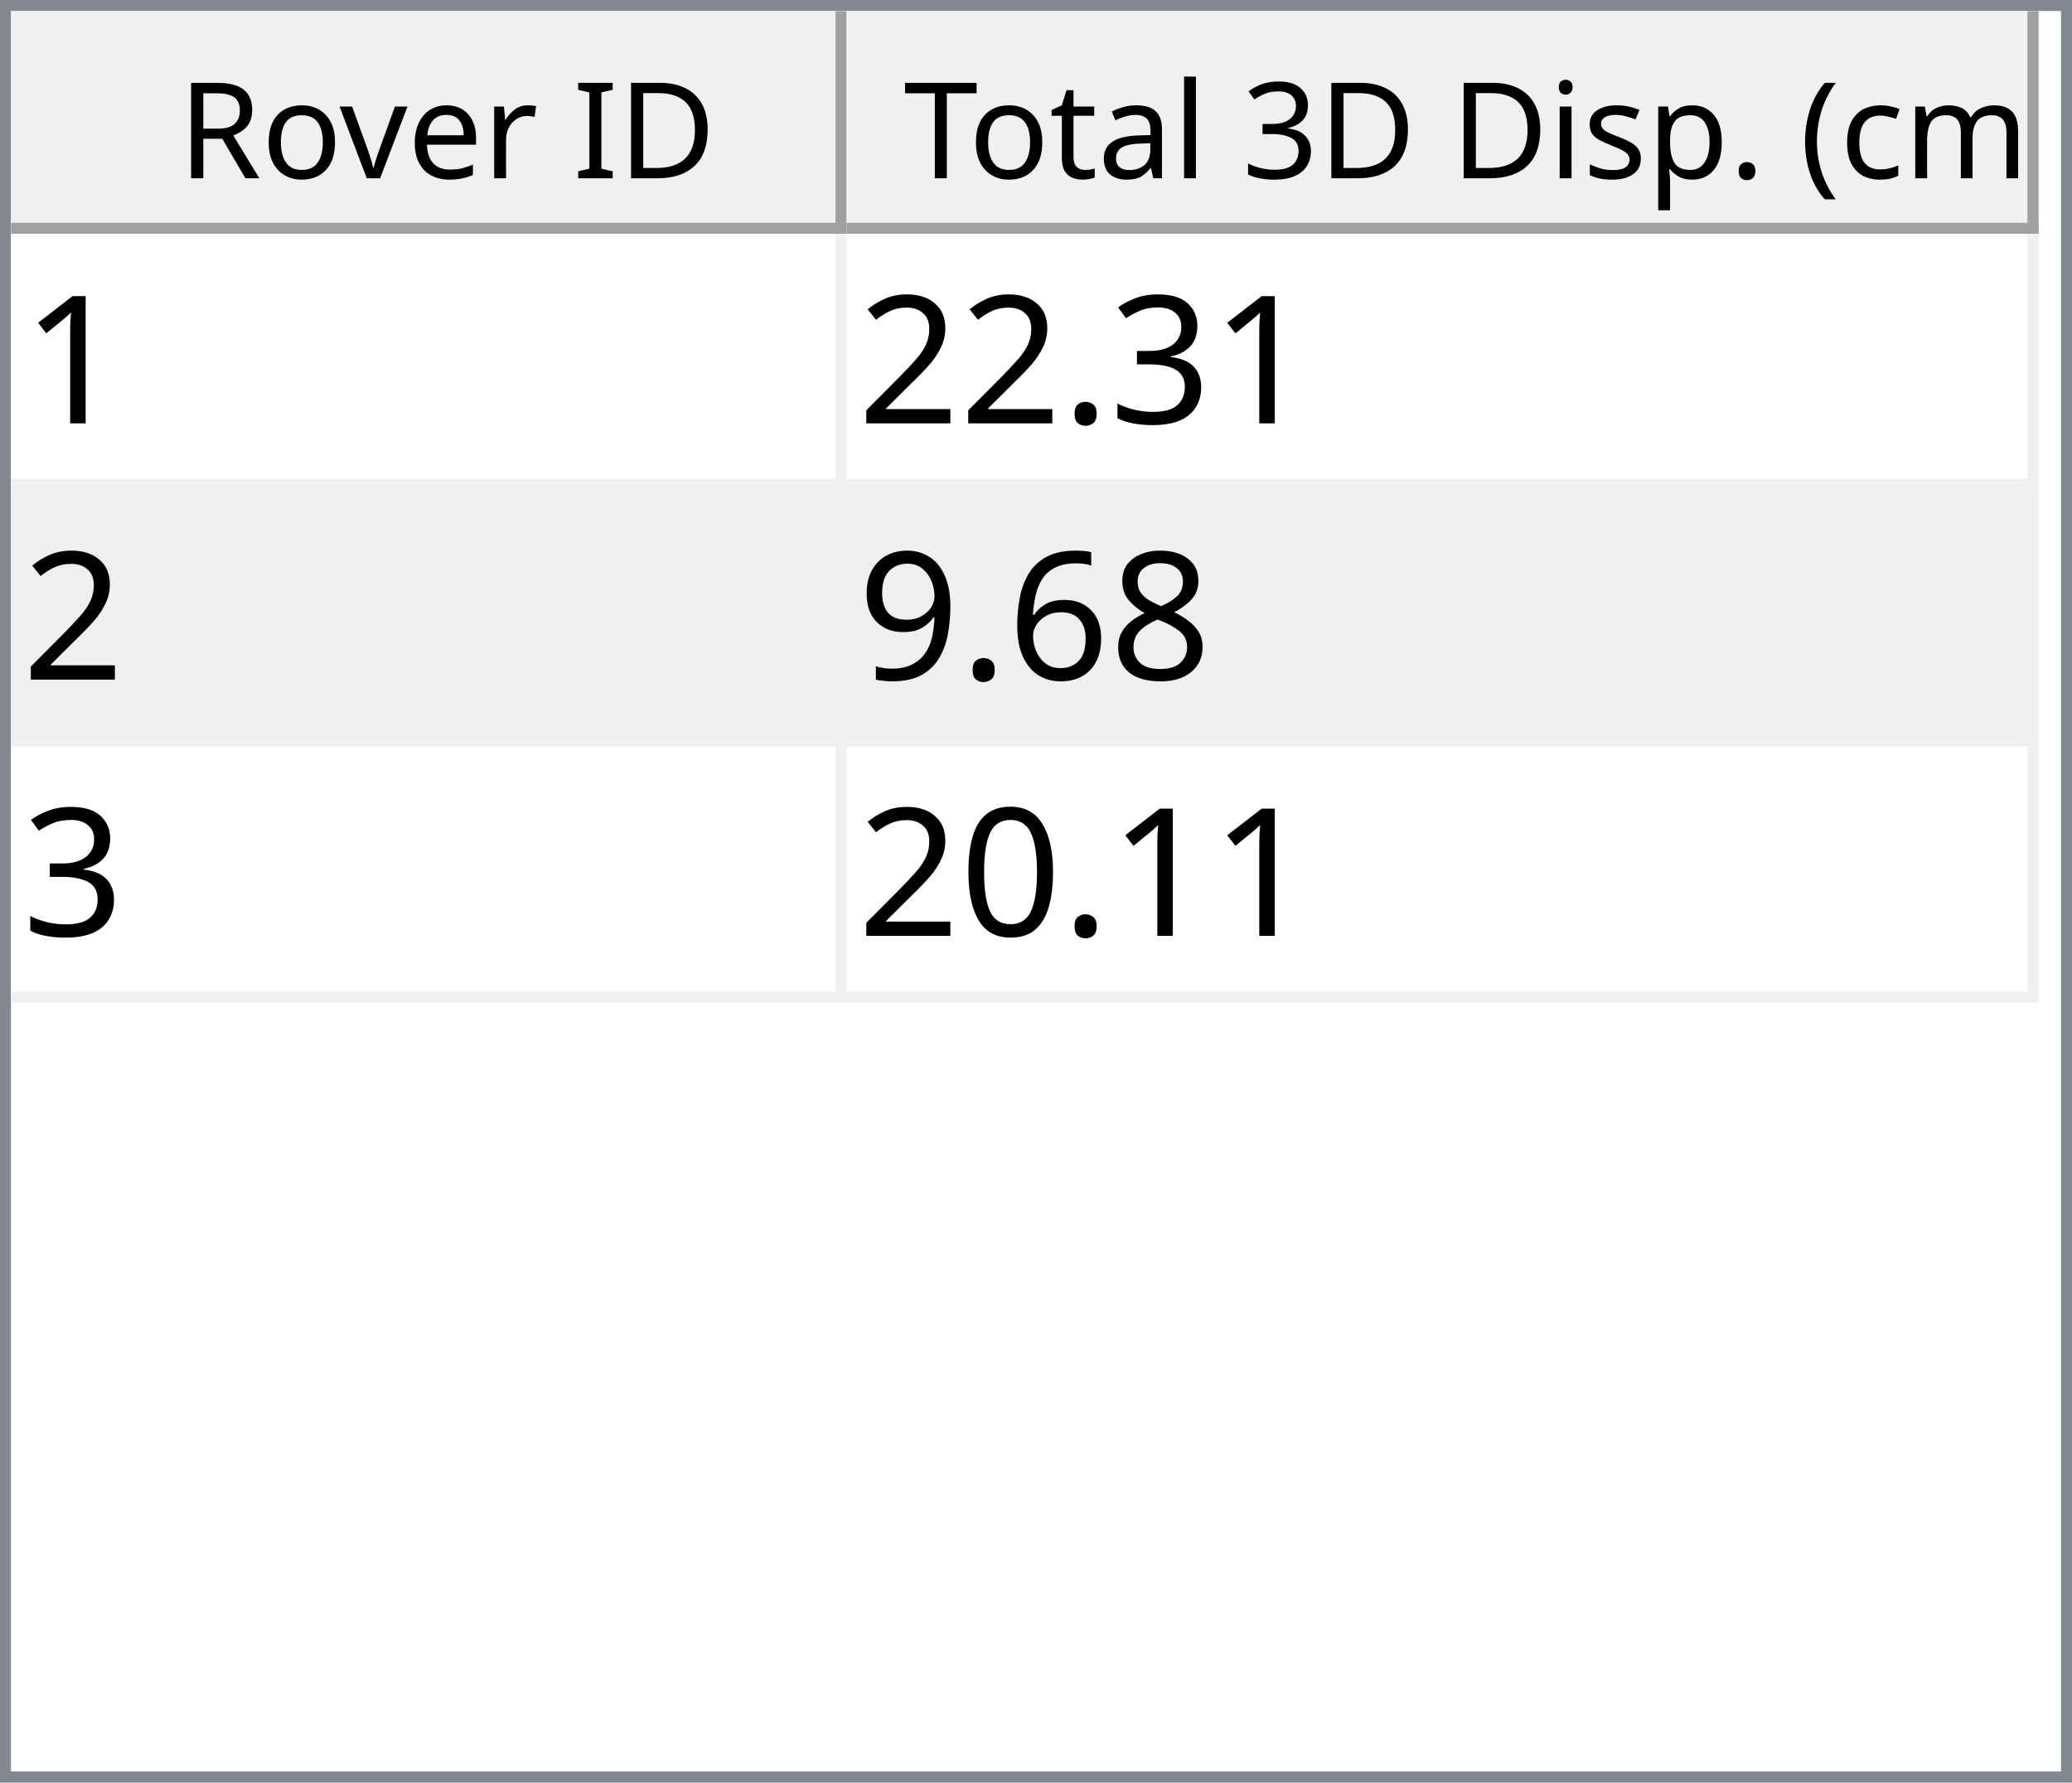
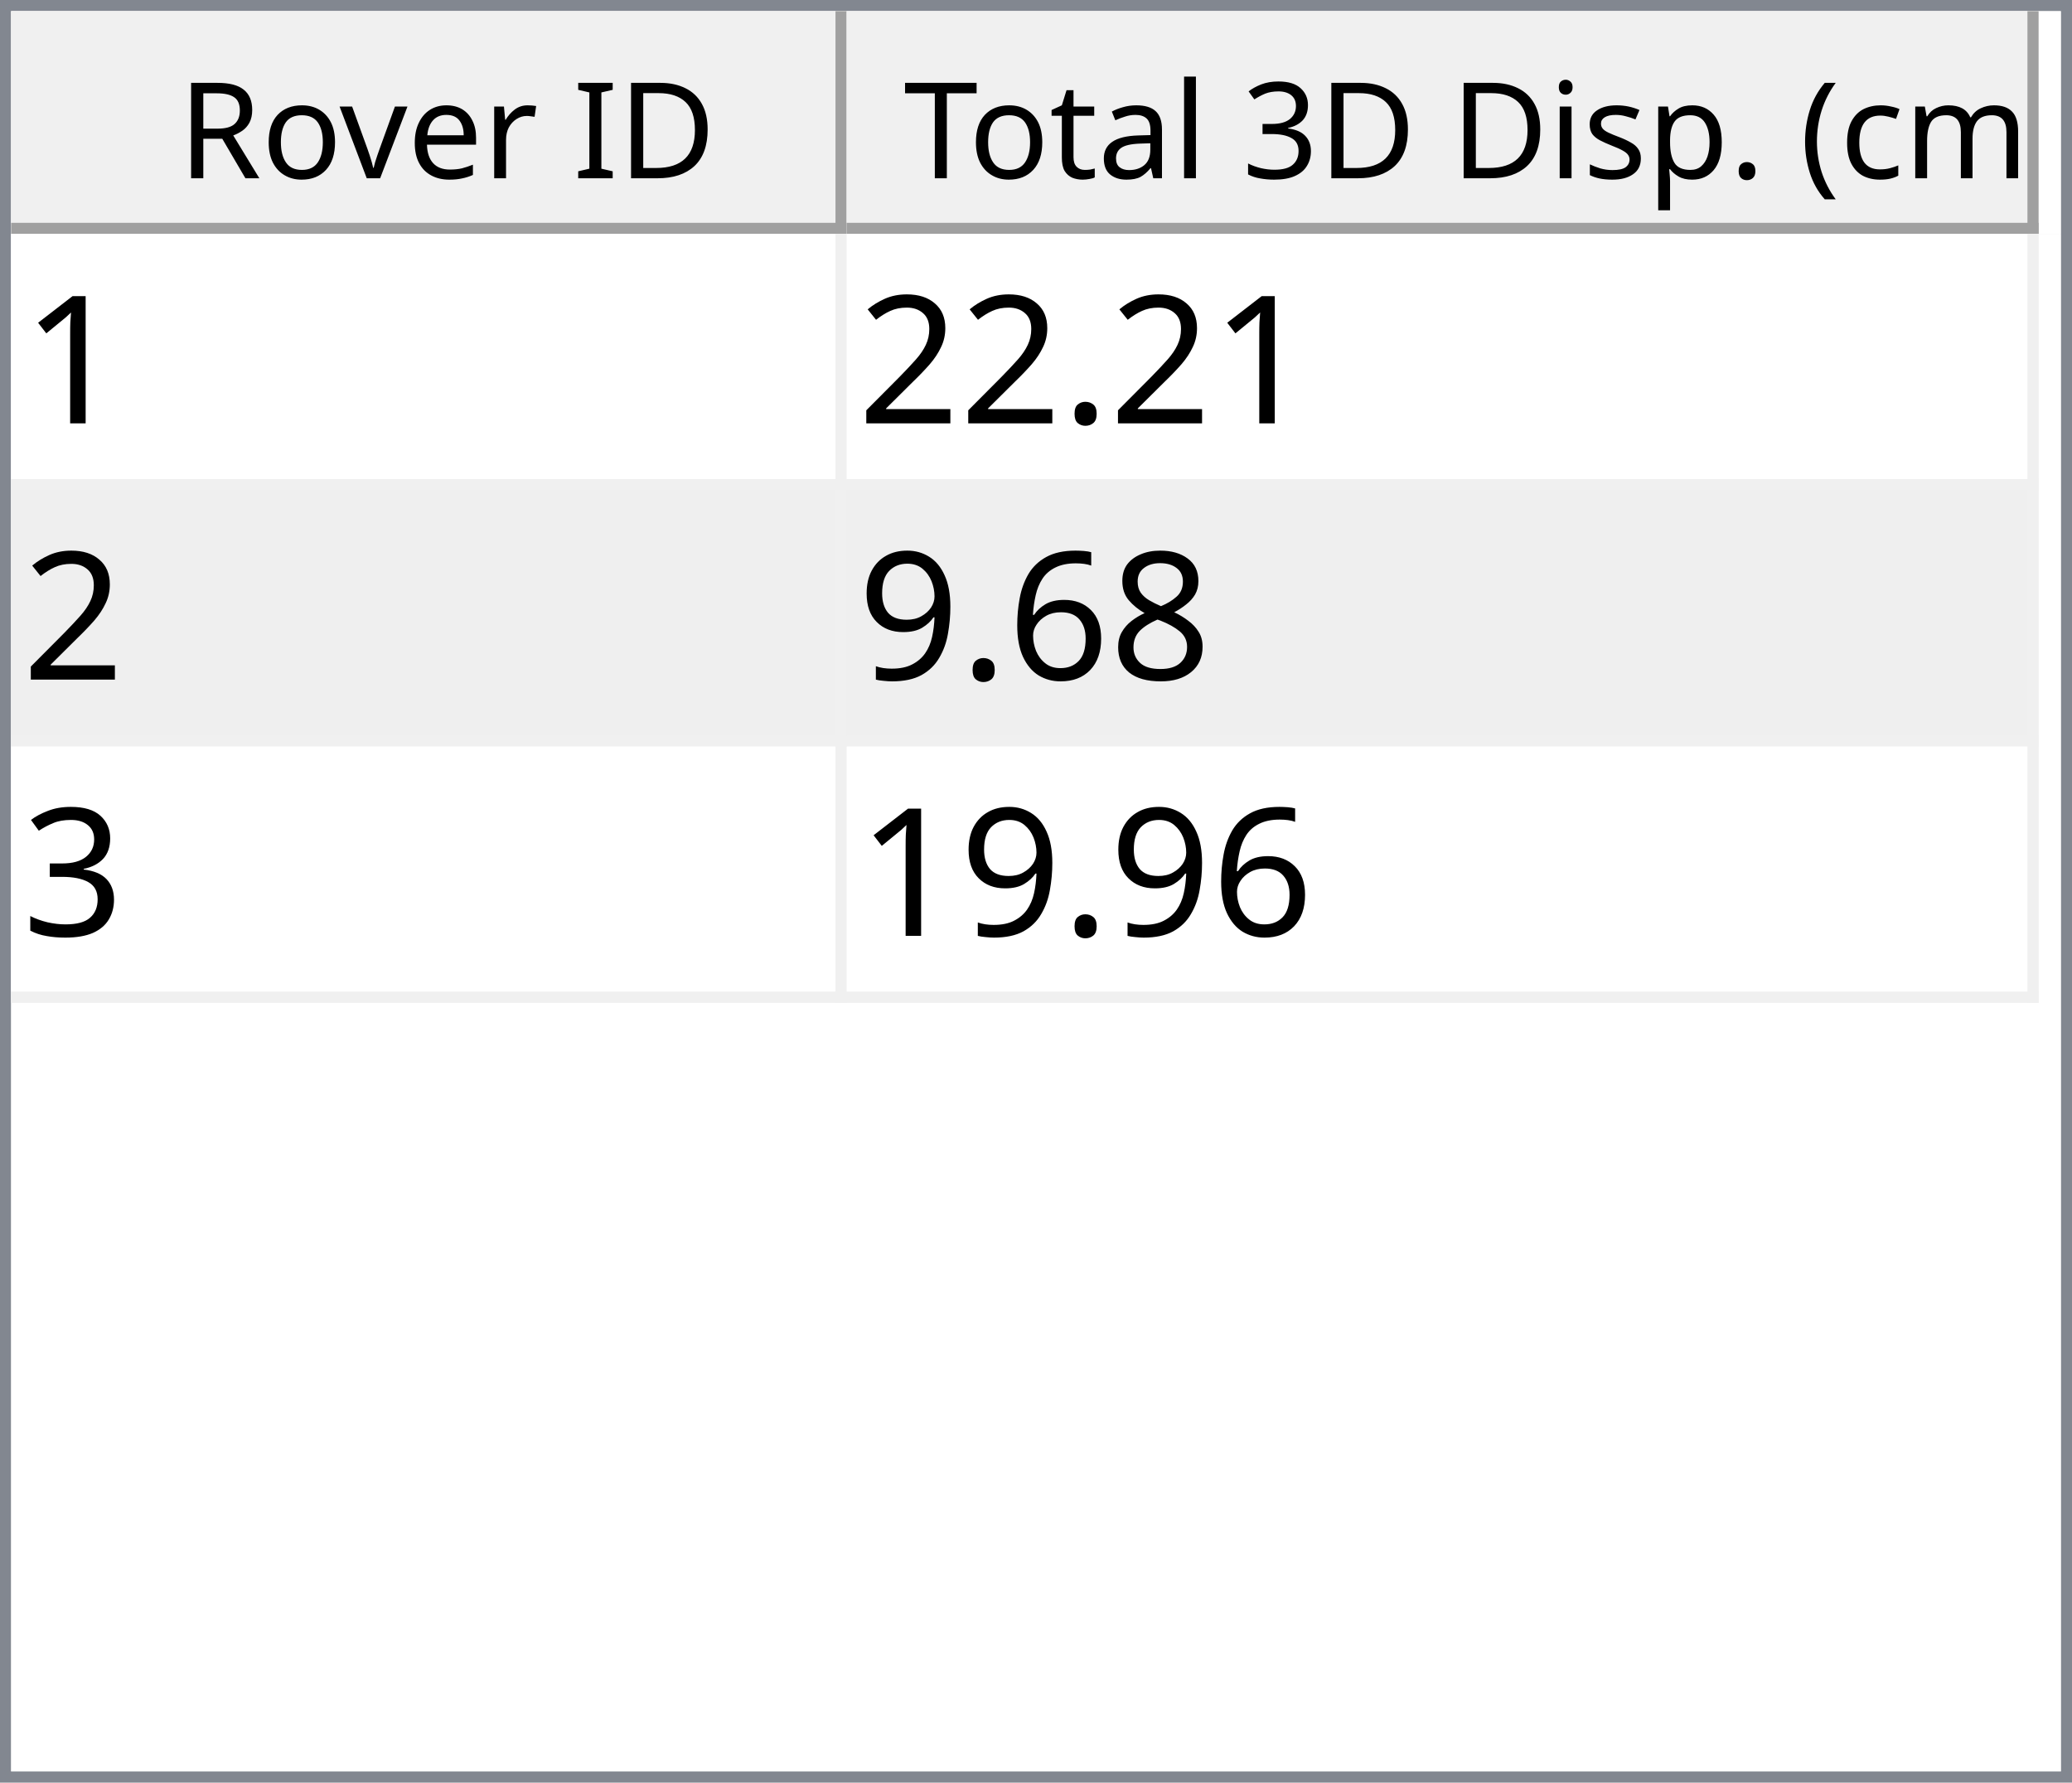
<svg xmlns="http://www.w3.org/2000/svg" style="fill-opacity:1; color-rendering:auto; color-interpolation:auto; text-rendering:auto; stroke:black; stroke-linecap:square; stroke-miterlimit:10; shape-rendering:auto; stroke-opacity:1; fill:black; stroke-dasharray:none; font-weight:normal; stroke-width:1; font-family:'Dialog'; font-style:normal; stroke-linejoin:miter; font-size:12px; stroke-dashoffset:0; image-rendering:auto;" width="186" height="160">
  <defs id="genericDefs" />
  <g>
    <defs id="defs1">
      <clipPath clipPathUnits="userSpaceOnUse" id="clipPath1">
        <path d="M0 0 L186 0 L186 160 L0 160 L0 0 Z" />
      </clipPath>
      <clipPath clipPathUnits="userSpaceOnUse" id="clipPath2">
        <path d="M0 0 L0 160 L186 160 L186 0 Z" />
      </clipPath>
      <clipPath clipPathUnits="userSpaceOnUse" id="clipPath3">
        <path d="M0 0 L0 20 L184 20 L184 0 Z" />
      </clipPath>
      <clipPath clipPathUnits="userSpaceOnUse" id="clipPath4">
        <path d="M0 0 L0 20 L75 20 L75 0 Z" />
      </clipPath>
      <clipPath clipPathUnits="userSpaceOnUse" id="clipPath5">
        <path d="M1 1 L1 19 L74 19 L74 1 Z" />
      </clipPath>
      <clipPath clipPathUnits="userSpaceOnUse" id="clipPath6">
        <path d="M0 0 L0 18 L73 18 L73 0 Z" />
      </clipPath>
      <clipPath clipPathUnits="userSpaceOnUse" id="clipPath7">
        <path d="M-0.5 -0.5 L-0.5 19.5 L74.5 19.5 L74.5 -0.5 Z" />
      </clipPath>
      <clipPath clipPathUnits="userSpaceOnUse" id="clipPath8">
        <path d="M0 0 L0 20 L107 20 L107 0 Z" />
      </clipPath>
      <clipPath clipPathUnits="userSpaceOnUse" id="clipPath9">
        <path d="M1 1 L1 19 L106 19 L106 1 Z" />
      </clipPath>
      <clipPath clipPathUnits="userSpaceOnUse" id="clipPath10">
        <path d="M0 0 L0 18 L105 18 L105 0 Z" />
      </clipPath>
      <clipPath clipPathUnits="userSpaceOnUse" id="clipPath11">
        <path d="M-0.5 -0.5 L-0.5 19.5 L106.5 19.5 L106.5 -0.5 Z" />
      </clipPath>
      <clipPath clipPathUnits="userSpaceOnUse" id="clipPath12">
        <path d="M0 0 L0 138 L184 138 L184 0 Z" />
      </clipPath>
      <clipPath clipPathUnits="userSpaceOnUse" id="clipPath13">
        <path d="M0 0 L0 69 L182 69 L182 0 Z" />
      </clipPath>
      <clipPath clipPathUnits="userSpaceOnUse" id="clipPath14">
        <path d="M-0.5 -0.5 L-0.5 68.5 L181.5 68.5 L181.5 -0.5 Z" />
      </clipPath>
      <clipPath clipPathUnits="userSpaceOnUse" id="clipPath15">
        <path d="M0 0 L0 22 L74 22 L74 0 Z" />
      </clipPath>
      <clipPath clipPathUnits="userSpaceOnUse" id="clipPath16">
        <path d="M0 0 L0 22 L106 22 L106 0 Z" />
      </clipPath>
      <font horiz-adv-x="64.551" id="font1">
        <font-face ascent="107.91" descent="25.098" units-per-em="100" style="font-style:normal; font-family:Segoe UI; font-weight:normal;" />
        <missing-glyph horiz-adv-x="64.551" d="M8.109 0 L8.109 68.266 L56.453 68.266 L56.453 0 L8.109 0 ZM15.328 7.234 L49.219 7.234 L49.219 61.031 L15.328 61.031 L15.328 7.234 Z" />
        <glyph unicode="D" horiz-adv-x="70.117" d="M9.188 0 L9.188 70.016 L28.516 70.016 Q65.531 70.016 65.531 35.891 Q65.531 19.672 55.25 9.836 Q44.969 0 27.734 0 L9.188 0 ZM17.391 62.594 L17.391 7.422 L27.828 7.422 Q41.609 7.422 49.273 14.797 Q56.938 22.172 56.938 35.688 Q56.938 62.594 28.328 62.594 L17.391 62.594 Z" />
        <glyph unicode="I" horiz-adv-x="26.611" d="M17.391 0 L9.188 0 L9.188 70.016 L17.391 70.016 L17.391 0 Z" />
        <glyph unicode=" " horiz-adv-x="27.393" d="" />
        <glyph unicode="r" horiz-adv-x="34.766" d="M34.188 41.891 Q32.078 43.5 28.125 43.5 Q23 43.5 19.555 38.672 Q16.109 33.844 16.109 25.484 L16.109 0 L8.109 0 L8.109 50 L16.109 50 L16.109 39.703 L16.312 39.703 Q18.016 44.969 21.531 47.922 Q25.047 50.875 29.391 50.875 Q32.516 50.875 34.188 50.203 L34.188 41.891 Z" />
        <glyph unicode="e" horiz-adv-x="52.295" d="M48.297 23 L12.984 23 Q13.188 14.656 17.484 10.109 Q21.781 5.562 29.297 5.562 Q37.75 5.562 44.828 11.141 L44.828 3.609 Q38.234 -1.172 27.391 -1.172 Q16.797 -1.172 10.742 5.641 Q4.688 12.453 4.688 24.812 Q4.688 36.469 11.305 43.82 Q17.922 51.172 27.734 51.172 Q37.547 51.172 42.922 44.828 Q48.297 38.484 48.297 27.203 L48.297 23 ZM40.094 29.781 Q40.047 36.719 36.75 40.578 Q33.453 44.438 27.594 44.438 Q21.922 44.438 17.969 40.383 Q14.016 36.328 13.094 29.781 L40.094 29.781 Z" />
        <glyph unicode="v" horiz-adv-x="47.9" d="M47.406 50 L27.484 0 L19.625 0 L0.688 50 L9.469 50 L22.172 13.672 Q23.578 9.672 23.922 6.688 L24.125 6.688 Q24.609 10.453 25.688 13.484 L38.969 50 L47.406 50 Z" />
        <glyph unicode="o" horiz-adv-x="58.594" d="M29 -1.172 Q17.922 -1.172 11.305 5.836 Q4.688 12.844 4.688 24.422 Q4.688 37.016 11.57 44.094 Q18.453 51.172 30.172 51.172 Q41.359 51.172 47.633 44.289 Q53.906 37.406 53.906 25.203 Q53.906 13.234 47.141 6.031 Q40.375 -1.172 29 -1.172 ZM29.594 44.438 Q21.875 44.438 17.383 39.188 Q12.891 33.938 12.891 24.703 Q12.891 15.828 17.43 10.695 Q21.969 5.562 29.594 5.562 Q37.359 5.562 41.531 10.594 Q45.703 15.625 45.703 24.906 Q45.703 34.281 41.531 39.359 Q37.359 44.438 29.594 44.438 Z" />
        <glyph unicode="R" horiz-adv-x="59.814" d="M59.375 0 L49.609 0 L37.891 19.625 Q36.281 22.359 34.766 24.289 Q33.25 26.219 31.664 27.438 Q30.078 28.656 28.25 29.219 Q26.422 29.781 24.125 29.781 L17.391 29.781 L17.391 0 L9.188 0 L9.188 70.016 L30.078 70.016 Q34.672 70.016 38.555 68.867 Q42.438 67.719 45.289 65.375 Q48.141 63.031 49.758 59.547 Q51.375 56.062 51.375 51.375 Q51.375 47.703 50.273 44.656 Q49.172 41.609 47.148 39.211 Q45.125 36.812 42.266 35.133 Q39.406 33.453 35.844 32.516 L35.844 32.328 Q37.594 31.547 38.891 30.547 Q40.188 29.547 41.359 28.18 Q42.531 26.812 43.68 25.078 Q44.828 23.344 46.234 21.047 L59.375 0 ZM17.391 62.594 L17.391 37.203 L28.516 37.203 Q31.594 37.203 34.203 38.133 Q36.812 39.062 38.719 40.797 Q40.625 42.531 41.703 45.047 Q42.781 47.562 42.781 50.688 Q42.781 56.297 39.141 59.445 Q35.5 62.594 28.609 62.594 L17.391 62.594 Z" />
        <glyph unicode=")" horiz-adv-x="30.176" d="M8.297 -15.922 L1.172 -15.922 Q16.406 2.344 16.406 26.812 Q16.406 51.469 1.078 70.016 L8.297 70.016 Q23.531 52.156 23.531 26.703 Q23.531 1.375 8.297 -15.922 Z" />
        <glyph unicode="m" horiz-adv-x="86.133" d="M79.109 0 L71.094 0 L71.094 28.719 Q71.094 37.016 68.531 40.727 Q65.969 44.438 59.906 44.438 Q54.781 44.438 51.195 39.75 Q47.609 35.062 47.609 28.516 L47.609 0 L39.594 0 L39.594 29.688 Q39.594 44.438 28.219 44.438 Q22.953 44.438 19.531 40.016 Q16.109 35.594 16.109 28.516 L16.109 0 L8.109 0 L8.109 50 L16.109 50 L16.109 42.094 L16.312 42.094 Q21.625 51.172 31.844 51.172 Q36.969 51.172 40.773 48.312 Q44.578 45.453 46 40.828 Q51.562 51.172 62.594 51.172 Q79.109 51.172 79.109 30.812 L79.109 0 Z" />
        <glyph unicode="c" horiz-adv-x="46.191" d="M42.188 2.297 Q36.422 -1.172 28.516 -1.172 Q17.828 -1.172 11.258 5.789 Q4.688 12.75 4.688 23.828 Q4.688 36.188 11.766 43.68 Q18.844 51.172 30.672 51.172 Q37.25 51.172 42.281 48.734 L42.281 40.531 Q36.719 44.438 30.375 44.438 Q22.703 44.438 17.797 38.945 Q12.891 33.453 12.891 24.516 Q12.891 15.719 17.508 10.641 Q22.125 5.562 29.891 5.562 Q36.422 5.562 42.188 9.906 L42.188 2.297 Z" />
        <glyph unicode="(" horiz-adv-x="30.176" d="M29.109 -15.922 L21.969 -15.922 Q6.844 1.375 6.844 26.703 Q6.844 52.156 21.969 70.016 L29.203 70.016 Q13.875 51.469 13.875 26.812 Q13.875 2.344 29.109 -15.922 Z" />
        <glyph unicode="." horiz-adv-x="21.68" d="M10.891 -1.078 Q8.641 -1.078 7.055 0.539 Q5.469 2.156 5.469 4.391 Q5.469 6.641 7.055 8.273 Q8.641 9.906 10.891 9.906 Q13.188 9.906 14.797 8.273 Q16.406 6.641 16.406 4.391 Q16.406 2.156 14.797 0.539 Q13.188 -1.078 10.891 -1.078 Z" />
        <glyph unicode="p" horiz-adv-x="58.789" d="M16.312 7.234 L16.109 7.234 L16.109 -23 L8.109 -23 L8.109 50 L16.109 50 L16.109 41.219 L16.312 41.219 Q22.219 51.172 33.594 51.172 Q43.266 51.172 48.688 44.461 Q54.109 37.75 54.109 26.469 Q54.109 13.922 48 6.375 Q41.891 -1.172 31.297 -1.172 Q21.578 -1.172 16.312 7.234 ZM16.109 27.391 L16.109 20.406 Q16.109 14.203 20.141 9.883 Q24.172 5.562 30.375 5.562 Q37.641 5.562 41.773 11.133 Q45.906 16.703 45.906 26.609 Q45.906 34.969 42.047 39.703 Q38.188 44.438 31.594 44.438 Q24.609 44.438 20.359 39.578 Q16.109 34.719 16.109 27.391 Z" />
        <glyph unicode="s" horiz-adv-x="42.432" d="M5.078 1.812 L5.078 10.406 Q11.625 5.562 19.484 5.562 Q30.031 5.562 30.031 12.594 Q30.031 14.594 29.125 15.992 Q28.219 17.391 26.68 18.461 Q25.141 19.531 23.07 20.383 Q21 21.234 18.609 22.172 Q15.281 23.484 12.766 24.828 Q10.25 26.172 8.57 27.859 Q6.891 29.547 6.031 31.695 Q5.172 33.844 5.172 36.719 Q5.172 40.234 6.789 42.945 Q8.406 45.656 11.086 47.484 Q13.766 49.312 17.211 50.242 Q20.656 51.172 24.312 51.172 Q30.812 51.172 35.938 48.922 L35.938 40.828 Q30.422 44.438 23.25 44.438 Q21 44.438 19.195 43.922 Q17.391 43.406 16.094 42.477 Q14.797 41.547 14.086 40.258 Q13.375 38.969 13.375 37.406 Q13.375 35.453 14.086 34.133 Q14.797 32.812 16.164 31.789 Q17.531 30.766 19.484 29.938 Q21.438 29.109 23.922 28.125 Q27.25 26.859 29.883 25.516 Q32.516 24.172 34.375 22.484 Q36.234 20.797 37.234 18.602 Q38.234 16.406 38.234 13.375 Q38.234 9.672 36.602 6.938 Q34.969 4.203 32.234 2.398 Q29.5 0.594 25.93 -0.289 Q22.359 -1.172 18.453 -1.172 Q10.75 -1.172 5.078 1.812 Z" />
        <glyph unicode="i" horiz-adv-x="24.219" d="M12.203 62.703 Q10.062 62.703 8.547 64.164 Q7.031 65.625 7.031 67.875 Q7.031 70.125 8.547 71.609 Q10.062 73.094 12.203 73.094 Q14.406 73.094 15.945 71.609 Q17.484 70.125 17.484 67.875 Q17.484 65.719 15.945 64.211 Q14.406 62.703 12.203 62.703 ZM16.109 0 L8.109 0 L8.109 50 L16.109 50 L16.109 0 Z" />
        <glyph unicode="3" horiz-adv-x="53.906" d="M46.531 19.828 Q46.531 15.094 44.75 11.211 Q42.969 7.328 39.719 4.57 Q36.469 1.812 31.93 0.297 Q27.391 -1.219 21.922 -1.219 Q11.922 -1.219 6 2.594 L6 11.188 Q13.094 5.609 22.219 5.609 Q25.875 5.609 28.828 6.539 Q31.781 7.469 33.906 9.227 Q36.031 10.984 37.18 13.477 Q38.328 15.969 38.328 19.094 Q38.328 32.812 18.797 32.812 L12.984 32.812 L12.984 39.594 L18.5 39.594 Q35.797 39.594 35.797 52.484 Q35.797 64.406 22.609 64.406 Q15.188 64.406 8.688 59.422 L8.688 67.188 Q15.375 71.188 24.609 71.188 Q29 71.188 32.57 69.969 Q36.141 68.75 38.68 66.555 Q41.219 64.359 42.609 61.281 Q44 58.203 44 54.5 Q44 40.672 30.031 36.719 L30.031 36.531 Q33.594 36.141 36.625 34.797 Q39.656 33.453 41.852 31.305 Q44.047 29.156 45.289 26.25 Q46.531 23.344 46.531 19.828 Z" />
        <glyph unicode="l" horiz-adv-x="24.219" d="M16.109 0 L8.109 0 L8.109 74.031 L16.109 74.031 L16.109 0 Z" />
        <glyph unicode="a" horiz-adv-x="50.879" d="M43.891 0 L35.891 0 L35.891 7.812 L35.688 7.812 Q30.469 -1.172 20.312 -1.172 Q12.844 -1.172 8.617 2.781 Q4.391 6.734 4.391 13.281 Q4.391 27.297 20.906 29.594 L35.891 31.688 Q35.891 44.438 25.594 44.438 Q16.547 44.438 9.281 38.281 L9.281 46.484 Q16.656 51.172 26.266 51.172 Q43.891 51.172 43.891 32.516 L43.891 0 ZM35.891 25.297 L23.828 23.641 Q18.266 22.859 15.43 20.875 Q12.594 18.891 12.594 13.875 Q12.594 10.203 15.211 7.883 Q17.828 5.562 22.172 5.562 Q28.125 5.562 32.008 9.742 Q35.891 13.922 35.891 20.312 L35.891 25.297 Z" />
        <glyph unicode="t" horiz-adv-x="33.887" d="M31.297 0.484 Q28.469 -1.078 23.828 -1.078 Q10.688 -1.078 10.688 13.578 L10.688 43.172 L2.094 43.172 L2.094 50 L10.688 50 L10.688 62.203 L18.703 64.797 L18.703 50 L31.297 50 L31.297 43.172 L18.703 43.172 L18.703 14.984 Q18.703 9.969 20.414 7.82 Q22.125 5.672 26.078 5.672 Q29.109 5.672 31.297 7.328 L31.297 0.484 Z" />
        <glyph unicode="T" horiz-adv-x="52.393" d="M50.594 62.594 L30.375 62.594 L30.375 0 L22.172 0 L22.172 62.594 L2 62.594 L2 70.016 L50.594 70.016 L50.594 62.594 Z" />
      </font>
      <font horiz-adv-x="75.0" id="font2">
        <font-face ascent="100.537" descent="21.973" units-per-em="100" style="font-style:normal; font-family:sans-serif; font-weight:normal;" />
        <missing-glyph horiz-adv-x="75.0" d="M12.5 0 L12.5 62.5 L62.5 62.5 L62.5 0 L12.5 0 ZM14.062 1.562 L60.938 1.562 L60.938 60.938 L14.062 60.938 L14.062 1.562 Z" />
        <glyph unicode="1" horiz-adv-x="55.615" d="M37.25 0 L28.469 0 L28.469 56 Q25.297 52.984 20.141 49.953 Q14.984 46.922 10.891 45.406 L10.891 53.906 Q18.266 57.375 23.781 62.305 Q29.297 67.234 31.594 71.875 L37.25 71.875 L37.25 0 Z" />
-         <glyph unicode="3" horiz-adv-x="55.615" d="M4.203 18.891 L12.984 20.062 Q14.5 12.594 18.141 9.297 Q21.781 6 27 6 Q33.203 6 37.477 10.297 Q41.75 14.594 41.75 20.953 Q41.75 27 37.797 30.93 Q33.844 34.859 27.734 34.859 Q25.25 34.859 21.531 33.891 L22.516 41.609 Q23.391 41.5 23.922 41.5 Q29.547 41.5 34.039 44.43 Q38.531 47.359 38.531 53.469 Q38.531 58.297 35.258 61.477 Q31.984 64.656 26.812 64.656 Q21.688 64.656 18.266 61.43 Q14.844 58.203 13.875 51.766 L5.078 53.328 Q6.688 62.156 12.398 67.016 Q18.109 71.875 26.609 71.875 Q32.469 71.875 37.398 69.359 Q42.328 66.844 44.945 62.5 Q47.562 58.156 47.562 53.266 Q47.562 48.641 45.07 44.828 Q42.578 41.016 37.703 38.766 Q44.047 37.312 47.562 32.695 Q51.078 28.078 51.078 21.141 Q51.078 11.766 44.242 5.25 Q37.406 -1.266 26.953 -1.266 Q17.531 -1.266 11.305 4.352 Q5.078 9.969 4.203 18.891 Z" />
        <glyph unicode="." horiz-adv-x="27.783" d="M9.078 0 L9.078 10.016 L19.094 10.016 L19.094 0 L9.078 0 Z" />
        <glyph unicode="2" horiz-adv-x="55.615" d="M50.344 8.453 L50.344 0 L3.031 0 Q2.938 3.172 4.047 6.109 Q5.859 10.938 9.836 15.625 Q13.812 20.312 21.344 26.469 Q33.016 36.031 37.117 41.625 Q41.219 47.219 41.219 52.203 Q41.219 57.422 37.477 61.008 Q33.734 64.594 27.734 64.594 Q21.391 64.594 17.578 60.789 Q13.766 56.984 13.719 50.25 L4.688 51.172 Q5.609 61.281 11.664 66.578 Q17.719 71.875 27.938 71.875 Q38.234 71.875 44.242 66.164 Q50.25 60.453 50.25 52 Q50.25 47.703 48.492 43.555 Q46.734 39.406 42.656 34.812 Q38.578 30.219 29.109 22.219 Q21.188 15.578 18.945 13.211 Q16.703 10.844 15.234 8.453 L50.344 8.453 Z" />
        <glyph unicode="8" horiz-adv-x="55.615" d="M17.672 38.812 Q12.203 40.828 9.57 44.539 Q6.938 48.25 6.938 53.422 Q6.938 61.234 12.555 66.555 Q18.172 71.875 27.484 71.875 Q36.859 71.875 42.578 66.43 Q48.297 60.984 48.297 53.172 Q48.297 48.188 45.68 44.508 Q43.062 40.828 37.75 38.812 Q44.344 36.672 47.781 31.883 Q51.219 27.094 51.219 20.453 Q51.219 11.281 44.727 5.031 Q38.234 -1.219 27.641 -1.219 Q17.047 -1.219 10.547 5.055 Q4.047 11.328 4.047 20.703 Q4.047 27.688 7.594 32.398 Q11.141 37.109 17.672 38.812 ZM15.922 53.719 Q15.922 48.641 19.195 45.414 Q22.469 42.188 27.688 42.188 Q32.766 42.188 36.016 45.383 Q39.266 48.578 39.266 53.219 Q39.266 58.062 35.914 61.359 Q32.562 64.656 27.594 64.656 Q22.562 64.656 19.242 61.43 Q15.922 58.203 15.922 53.719 ZM13.094 20.656 Q13.094 16.891 14.875 13.375 Q16.656 9.859 20.172 7.93 Q23.688 6 27.734 6 Q34.031 6 38.133 10.055 Q42.234 14.109 42.234 20.359 Q42.234 26.703 38.016 30.859 Q33.797 35.016 27.438 35.016 Q21.234 35.016 17.164 30.914 Q13.094 26.812 13.094 20.656 Z" />
        <glyph unicode="6" horiz-adv-x="55.615" d="M49.75 54.047 L41.016 53.375 Q39.844 58.547 37.703 60.891 Q34.125 64.656 28.906 64.656 Q24.703 64.656 21.531 62.312 Q17.391 59.281 14.992 53.469 Q12.594 47.656 12.5 36.922 Q15.672 41.75 20.266 44.094 Q24.859 46.438 29.891 46.438 Q38.672 46.438 44.852 39.969 Q51.031 33.5 51.031 23.25 Q51.031 16.5 48.125 10.719 Q45.219 4.938 40.141 1.859 Q35.062 -1.219 28.609 -1.219 Q17.625 -1.219 10.695 6.859 Q3.766 14.938 3.766 33.5 Q3.766 54.25 11.422 63.672 Q18.109 71.875 29.438 71.875 Q37.891 71.875 43.289 67.141 Q48.688 62.406 49.75 54.047 ZM13.875 23.188 Q13.875 18.656 15.797 14.508 Q17.719 10.359 21.188 8.18 Q24.656 6 28.469 6 Q34.031 6 38.039 10.492 Q42.047 14.984 42.047 22.703 Q42.047 30.125 38.086 34.398 Q34.125 38.672 28.125 38.672 Q22.172 38.672 18.023 34.398 Q13.875 30.125 13.875 23.188 Z" />
        <glyph unicode="9" horiz-adv-x="55.615" d="M5.469 16.547 L13.922 17.328 Q14.984 11.375 18.016 8.688 Q21.047 6 25.781 6 Q29.828 6 32.883 7.859 Q35.938 9.719 37.891 12.82 Q39.844 15.922 41.164 21.195 Q42.484 26.469 42.484 31.938 Q42.484 32.516 42.438 33.688 Q39.797 29.5 35.234 26.883 Q30.672 24.266 25.344 24.266 Q16.453 24.266 10.305 30.711 Q4.156 37.156 4.156 47.703 Q4.156 58.594 10.578 65.234 Q17 71.875 26.656 71.875 Q33.641 71.875 39.43 68.117 Q45.219 64.359 48.219 57.398 Q51.219 50.438 51.219 37.25 Q51.219 23.531 48.242 15.406 Q45.266 7.281 39.383 3.031 Q33.5 -1.219 25.594 -1.219 Q17.188 -1.219 11.867 3.445 Q6.547 8.109 5.469 16.547 ZM41.453 48.141 Q41.453 55.719 37.43 60.156 Q33.406 64.594 27.734 64.594 Q21.875 64.594 17.531 59.812 Q13.188 55.031 13.188 47.406 Q13.188 40.578 17.312 36.305 Q21.438 32.031 27.484 32.031 Q33.594 32.031 37.523 36.305 Q41.453 40.578 41.453 48.141 Z" />
-         <glyph unicode="0" horiz-adv-x="55.615" d="M4.156 35.297 Q4.156 48 6.766 55.742 Q9.375 63.484 14.523 67.68 Q19.672 71.875 27.484 71.875 Q33.25 71.875 37.594 69.555 Q41.938 67.234 44.773 62.867 Q47.609 58.5 49.219 52.227 Q50.828 45.953 50.828 35.297 Q50.828 22.703 48.242 14.969 Q45.656 7.234 40.508 3.008 Q35.359 -1.219 27.484 -1.219 Q17.141 -1.219 11.234 6.203 Q4.156 15.141 4.156 35.297 ZM13.188 35.297 Q13.188 17.672 17.312 11.836 Q21.438 6 27.484 6 Q33.547 6 37.672 11.859 Q41.797 17.719 41.797 35.297 Q41.797 52.984 37.672 58.789 Q33.547 64.594 27.391 64.594 Q21.344 64.594 17.719 59.469 Q13.188 52.938 13.188 35.297 Z" />
+         <glyph unicode="3" horiz-adv-x="55.615" d="M4.203 18.891 L12.984 20.062 Q14.5 12.594 18.141 9.297 Q21.781 6 27 6 Q33.203 6 37.477 10.297 Q41.75 14.594 41.75 20.953 Q41.75 27 37.797 30.93 Q33.844 34.859 27.734 34.859 Q25.25 34.859 21.531 33.891 L22.516 41.609 Q23.391 41.5 23.922 41.5 Q29.547 41.5 34.039 44.43 Q38.531 47.359 38.531 53.469 Q38.531 58.297 35.258 61.477 Q31.984 64.656 26.812 64.656 Q21.688 64.656 18.266 61.43 Q14.844 58.203 13.875 51.766 L5.078 53.328 Q6.688 62.156 12.398 67.016 Q18.109 71.875 26.609 71.875 Q32.469 71.875 37.398 69.359 Q42.328 66.844 44.945 62.5 Q47.562 58.156 47.562 53.266 Q47.562 48.641 45.07 44.828 Q42.578 41.016 37.703 38.766 Q44.047 37.312 47.562 32.695 Q51.078 28.078 51.078 21.141 Q51.078 11.766 44.242 5.25 Q37.406 -1.266 26.953 -1.266 Q17.531 -1.266 11.305 4.352 Q5.078 9.969 4.203 18.891 Z" />
      </font>
    </defs>
    <g style="fill:white; stroke:white;">
      <rect x="0" y="0" width="186" style="clip-path:url(#clipPath1); stroke:none;" height="160" />
    </g>
    <g style="fill:white; text-rendering:optimizeSpeed; color-rendering:optimizeSpeed; image-rendering:optimizeSpeed; shape-rendering:crispEdges; stroke:white; color-interpolation:sRGB;">
      <rect x="0" width="186" height="160" y="0" style="stroke:none;" />
      <path style="stroke:none;" d="M0 160 L186 160 L186 0 L0 0 Z" />
    </g>
    <g style="fill:rgb(240,240,240); font-family:'Segoe UI'; stroke:rgb(240,240,240);">
      <rect x="0" y="0" width="186" style="clip-path:url(#clipPath2); stroke:none;" height="160" />
    </g>
    <g style="fill:rgb(130,135,144); font-family:'Segoe UI'; stroke:rgb(130,135,144);">
      <path d="M0 0 L186 0 L186 160 L0 160 L0 0 ZM1 1 L185 1 L185 159 L1 159 L1 1 Z" style="fill-rule:evenodd; clip-path:url(#clipPath2); stroke:none;" />
    </g>
    <g style="fill:white; font-family:'Segoe UI'; stroke:white;" transform="translate(1,1)">
      <rect x="0" y="0" width="184" style="clip-path:url(#clipPath3); stroke:none;" height="20" />
    </g>
    <g style="fill:rgb(240,240,240); font-family:'Segoe UI'; stroke:rgb(240,240,240);" transform="translate(1,1)">
      <rect x="0" y="0" width="75" style="clip-path:url(#clipPath4); stroke:none;" height="20" />
    </g>
    <g style="font-family:'Segoe UI';" transform="translate(2,2)">
      <text x="14" xml:space="preserve" y="14" style="clip-path:url(#clipPath6); stroke:none;">Rover ID</text>
    </g>
    <g style="fill:rgb(160,160,160); font-family:'Segoe UI'; stroke:rgb(160,160,160); stroke-linejoin:bevel;" transform="translate(1.5,1.5)">
      <line x1="74" x2="74" y1="0" style="fill:none; clip-path:url(#clipPath7);" y2="19" />
    </g>
    <g style="fill:rgb(160,160,160); font-family:'Segoe UI'; stroke:rgb(160,160,160); stroke-linejoin:bevel;" transform="matrix(1,0,0,1,1,1) translate(0.5,0.5)">
      <line x1="0" x2="74" y1="19" style="fill:none; clip-path:url(#clipPath7);" y2="19" />
    </g>
    <g style="fill:rgb(240,240,240); font-family:'Segoe UI'; stroke:rgb(240,240,240);" transform="translate(76,1)">
      <rect x="0" y="0" width="107" style="clip-path:url(#clipPath8); stroke:none;" height="20" />
    </g>
    <g style="font-family:'Segoe UI';" transform="translate(77,2)">
      <text x="1" xml:space="preserve" y="14" style="clip-path:url(#clipPath10); stroke:none;"> Total 3D Disp. (cm)</text>
    </g>
    <g style="fill:rgb(160,160,160); font-family:'Segoe UI'; stroke:rgb(160,160,160); stroke-linejoin:bevel;" transform="translate(76.5,1.5)">
      <line x1="106" x2="106" y1="0" style="fill:none; clip-path:url(#clipPath11);" y2="19" />
    </g>
    <g style="fill:rgb(160,160,160); font-family:'Segoe UI'; stroke:rgb(160,160,160); stroke-linejoin:bevel;" transform="matrix(1,0,0,1,76,1) translate(0.5,0.5)">
      <line x1="0" x2="106" y1="19" style="fill:none; clip-path:url(#clipPath11);" y2="19" />
    </g>
    <g style="fill:white; font-family:'Segoe UI'; stroke:white;" transform="translate(1,21)">
      <rect x="0" y="0" width="184" style="clip-path:url(#clipPath12); stroke:none;" height="138" />
    </g>
    <g style="fill:rgb(240,240,240); font-size:16px; font-family:sans-serif; stroke:rgb(240,240,240);" transform="translate(1,21)">
      <rect x="0" y="0" width="182" style="clip-path:url(#clipPath13); stroke:none;" height="69" />
      <line transform="translate(0.5,0.5)" x1="0" x2="181" y1="22" style="clip-path:url(#clipPath14); fill:none; stroke-linejoin:bevel;" y2="22" />
    </g>
    <g transform="matrix(1,0,0,1,1,21) translate(0.5,0.5)" style="fill:rgb(240,240,240); font-size:16px; font-family:sans-serif; stroke:rgb(240,240,240); stroke-linejoin:bevel;">
      <line x1="0" x2="181" y1="45" style="fill:none; clip-path:url(#clipPath14);" y2="45" />
    </g>
    <g transform="matrix(1,0,0,1,1,21) translate(0.5,0.5)" style="fill:rgb(240,240,240); font-size:16px; font-family:sans-serif; stroke:rgb(240,240,240); stroke-linejoin:bevel;">
      <line x1="0" x2="181" y1="68" style="fill:none; clip-path:url(#clipPath14);" y2="68" />
    </g>
    <g transform="matrix(1,0,0,1,1,21) translate(0.5,0.5)" style="fill:rgb(240,240,240); font-size:16px; font-family:sans-serif; stroke:rgb(240,240,240); stroke-linejoin:bevel;">
      <line x1="74" x2="74" y1="0" style="fill:none; clip-path:url(#clipPath14);" y2="68" />
    </g>
    <g transform="matrix(1,0,0,1,1,21) translate(0.5,0.5)" style="fill:rgb(240,240,240); font-size:16px; font-family:sans-serif; stroke:rgb(240,240,240); stroke-linejoin:bevel;">
      <line x1="181" x2="181" y1="0" style="fill:none; clip-path:url(#clipPath14);" y2="68" />
    </g>
    <g style="fill:white; font-size:16px; font-family:sans-serif; stroke:white;" transform="matrix(1,0,0,1,1,21)">
      <rect x="0" y="0" width="74" style="clip-path:url(#clipPath15); stroke:none;" height="22" />
      <text x="1" y="17" style="fill:black; clip-path:url(#clipPath15); stroke:none;" xml:space="preserve">1</text>
    </g>
    <g style="fill:white; font-size:16px; font-family:sans-serif; stroke:white;" transform="matrix(1,0,0,1,1,21) translate(75,0)">
      <rect x="0" y="0" width="106" style="clip-path:url(#clipPath16); stroke:none;" height="22" />
-       <text x="1" y="17" style="fill:black; clip-path:url(#clipPath16); stroke:none;" xml:space="preserve">22.31</text>
+       <text x="1" y="17" style="fill:black; clip-path:url(#clipPath16); stroke:none;" xml:space="preserve">22.21</text>
    </g>
    <g style="fill:rgb(239,239,239); font-size:16px; font-family:sans-serif; stroke:rgb(239,239,239);" transform="matrix(1,0,0,1,1,21) translate(0,23)">
      <rect x="0" y="0" width="74" style="clip-path:url(#clipPath15); stroke:none;" height="22" />
      <text x="1" y="17" style="fill:black; clip-path:url(#clipPath15); stroke:none;" xml:space="preserve">2</text>
    </g>
    <g style="fill:rgb(239,239,239); font-size:16px; font-family:sans-serif; stroke:rgb(239,239,239);" transform="matrix(1,0,0,1,1,21) translate(75,23)">
      <rect x="0" y="0" width="106" style="clip-path:url(#clipPath16); stroke:none;" height="22" />
      <text x="1" y="17" style="fill:black; clip-path:url(#clipPath16); stroke:none;" xml:space="preserve">9.68</text>
    </g>
    <g style="fill:white; font-size:16px; font-family:sans-serif; stroke:white;" transform="matrix(1,0,0,1,1,21) translate(0,46)">
      <rect x="0" y="0" width="74" style="clip-path:url(#clipPath15); stroke:none;" height="22" />
      <text x="1" y="17" style="fill:black; clip-path:url(#clipPath15); stroke:none;" xml:space="preserve">3</text>
    </g>
    <g style="fill:white; font-size:16px; font-family:sans-serif; stroke:white;" transform="matrix(1,0,0,1,1,21) translate(75,46)">
      <rect x="0" y="0" width="106" style="clip-path:url(#clipPath16); stroke:none;" height="22" />
-       <text x="1" y="17" style="fill:black; clip-path:url(#clipPath16); stroke:none;" xml:space="preserve">20.11</text>
+       <text x="1" y="17" style="fill:black; clip-path:url(#clipPath16); stroke:none;" xml:space="preserve">19.96</text>
    </g>
  </g>
</svg>
